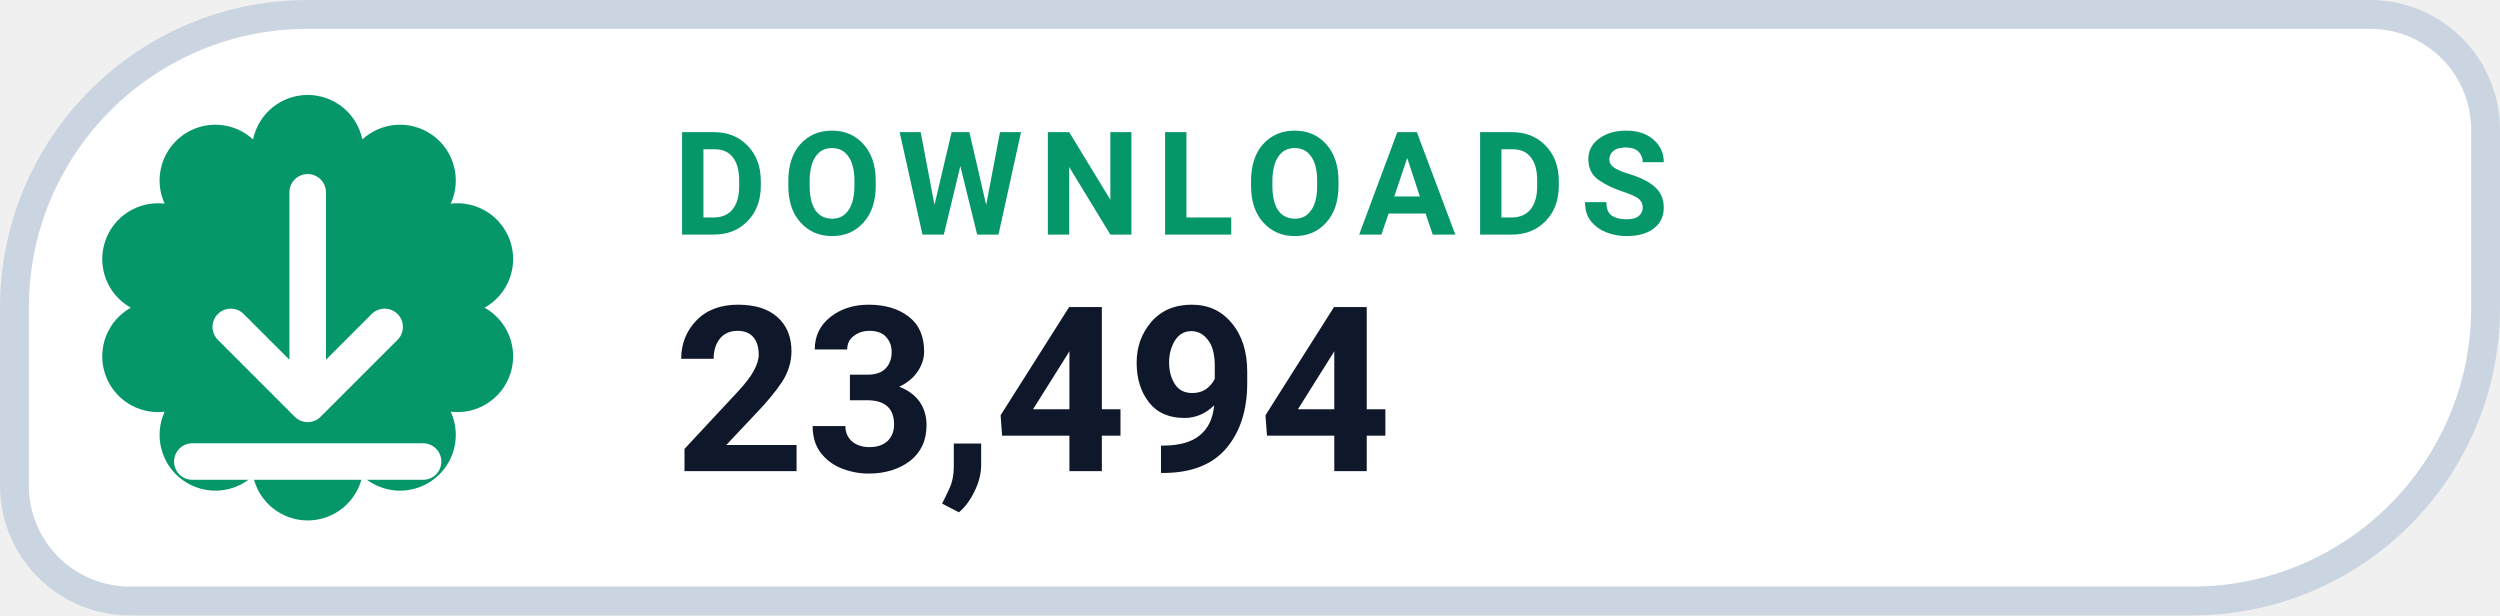
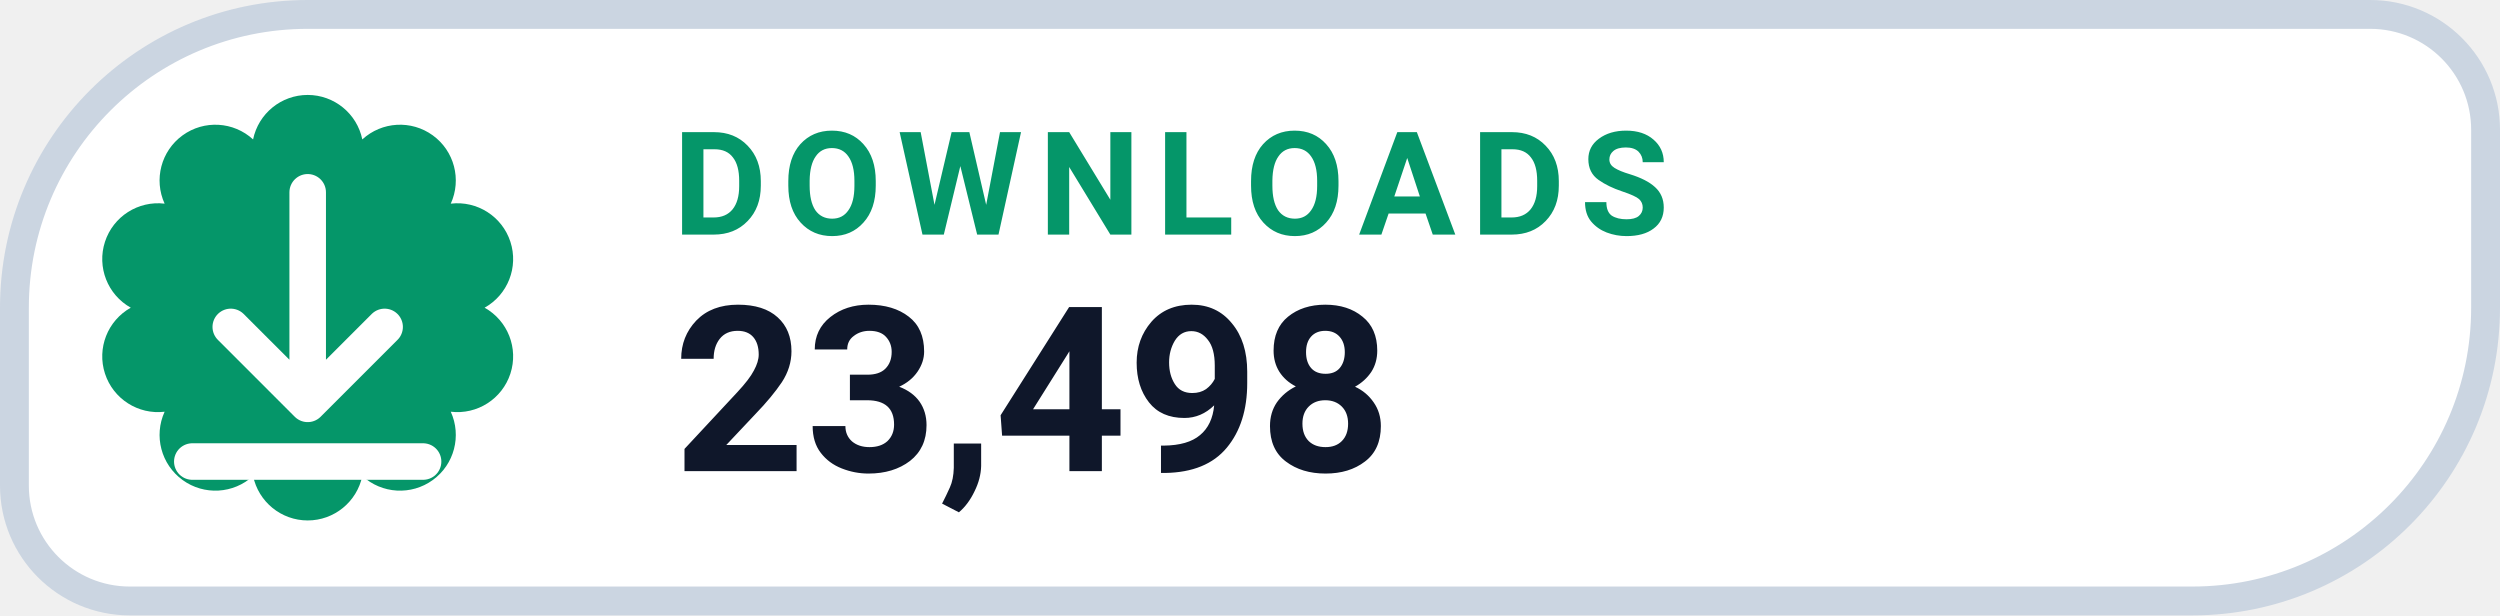
- <svg xmlns="http://www.w3.org/2000/svg" width="130" height="32" viewBox="0 0 130 32" role="img" aria-label="DOWNLOADS 23,494">
+ <svg xmlns="http://www.w3.org/2000/svg" width="130" height="32" viewBox="0 0 130 32" role="img" aria-label="DOWNLOADS 23,498">
  <path d="M 16.00 0.75 H 123.25 A 6.00 6.00 0 0 1 129.25 6.75 V 16.00 A 15.25 15.25 0 0 1 114.00 31.25 H 6.75 A 6.00 6.00 0 0 1 0.75 25.25 V 16.00 A 15.25 15.25 0 0 1 16.00 0.75 Z" fill="#FFFFFF" stroke="#CBD5E1" stroke-width="1.5" />
  <path d="M 13.16 7.25 A 2.90 2.90 0 0 1 18.84 7.25 A 2.90 2.90 0 0 1 23.44 10.59 A 2.90 2.90 0 0 1 25.20 16.00 A 2.90 2.90 0 0 1 23.44 21.41 A 2.90 2.90 0 0 1 18.84 24.75 A 2.90 2.90 0 0 1 13.16 24.75 A 2.90 2.90 0 0 1 8.56 21.41 A 2.90 2.90 0 0 1 6.80 16.00 A 2.90 2.90 0 0 1 8.56 10.59 A 2.90 2.90 0 0 1 13.16 7.25 Z" fill="#059669" />
  <g transform="translate(16 16)" style="color:#FFFFFF;">
    <path d="M0 -6 v11 m0 0 l4 -4 m-4 4 l-4 -4 M-6 8 h12" fill="none" stroke="currentColor" stroke-width="1.9" stroke-linecap="round" stroke-linejoin="round" />
  </g>
  <text x="35" y="12.2" fill="#059669" font-family="-apple-system,BlinkMacSystemFont,'Segoe UI',Roboto,Helvetica,Arial,sans-serif" font-size="7.5" font-weight="700" letter-spacing=".8">DOWNLOADS</text>
-   <text x="35" y="24.5" fill="#0F172A" font-family="-apple-system,BlinkMacSystemFont,'Segoe UI',Roboto,Helvetica,Arial,sans-serif" font-size="12" font-weight="750">23,494</text>
+   <text x="35" y="24.5" fill="#0F172A" font-family="-apple-system,BlinkMacSystemFont,'Segoe UI',Roboto,Helvetica,Arial,sans-serif" font-size="12" font-weight="750">23,498</text>
</svg>
